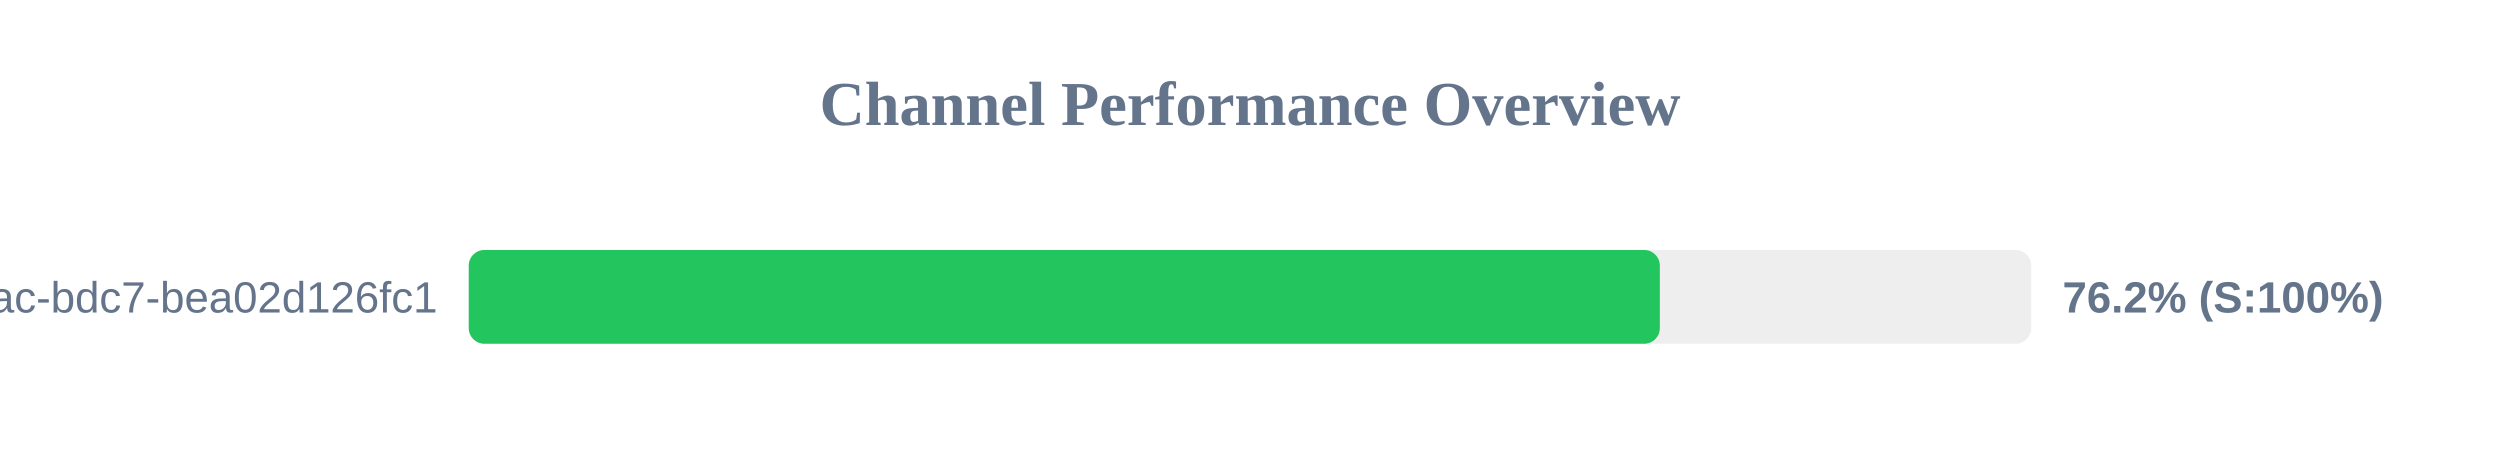
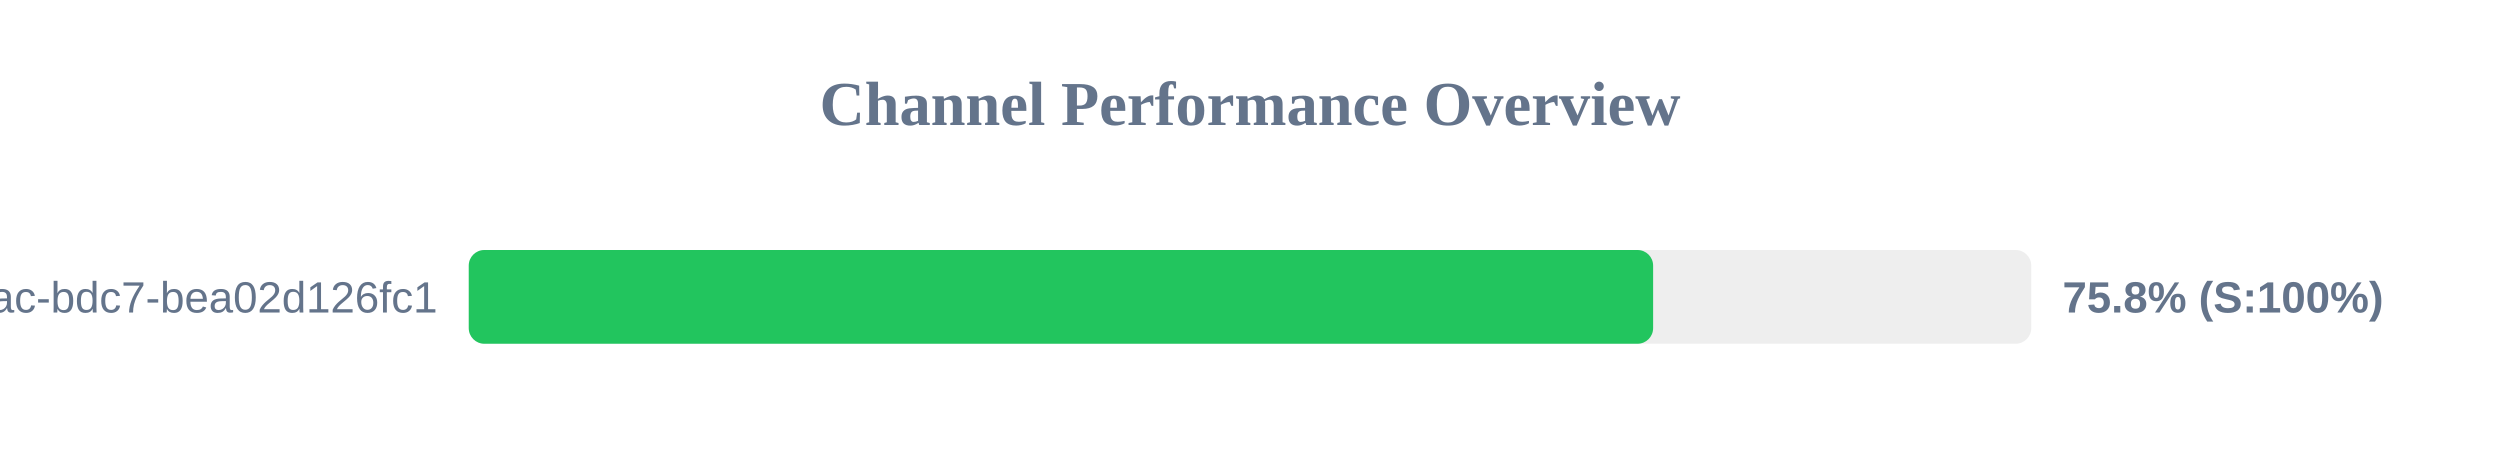
<svg xmlns="http://www.w3.org/2000/svg" width="800" height="150" version="1.1">
  <style>
        .row { font: 14px Arial; fill: #64748b; }
        .score { font: bold 14px Arial; fill: #64748b; }
    </style>
  <text x="400" y="40" text-anchor="middle" font-size="20px" font-weight="bold" fill="#64748b">Channel Performance Overview</text>
  <rect x="150" y="80" width="500" height="30" fill="#eee" rx="5" />
-   <rect x="150" y="80" width="381.15" height="30" fill="#22c55e" rx="5" />
+   <rect x="150" y="80" width="379.0" height="30" fill="#22c55e" rx="5" />
  <text x="140" y="100" text-anchor="end" class="row">?uuid=e31ad3e6-e341-42ac-bdc7-bea02d126fc1</text>
-   <text x="660" y="100" text-anchor="start" class="score">76.2% (S:100%)</text>
+   <text x="660" y="100" text-anchor="start" class="score">75.8% (S:100%)</text>
</svg>
